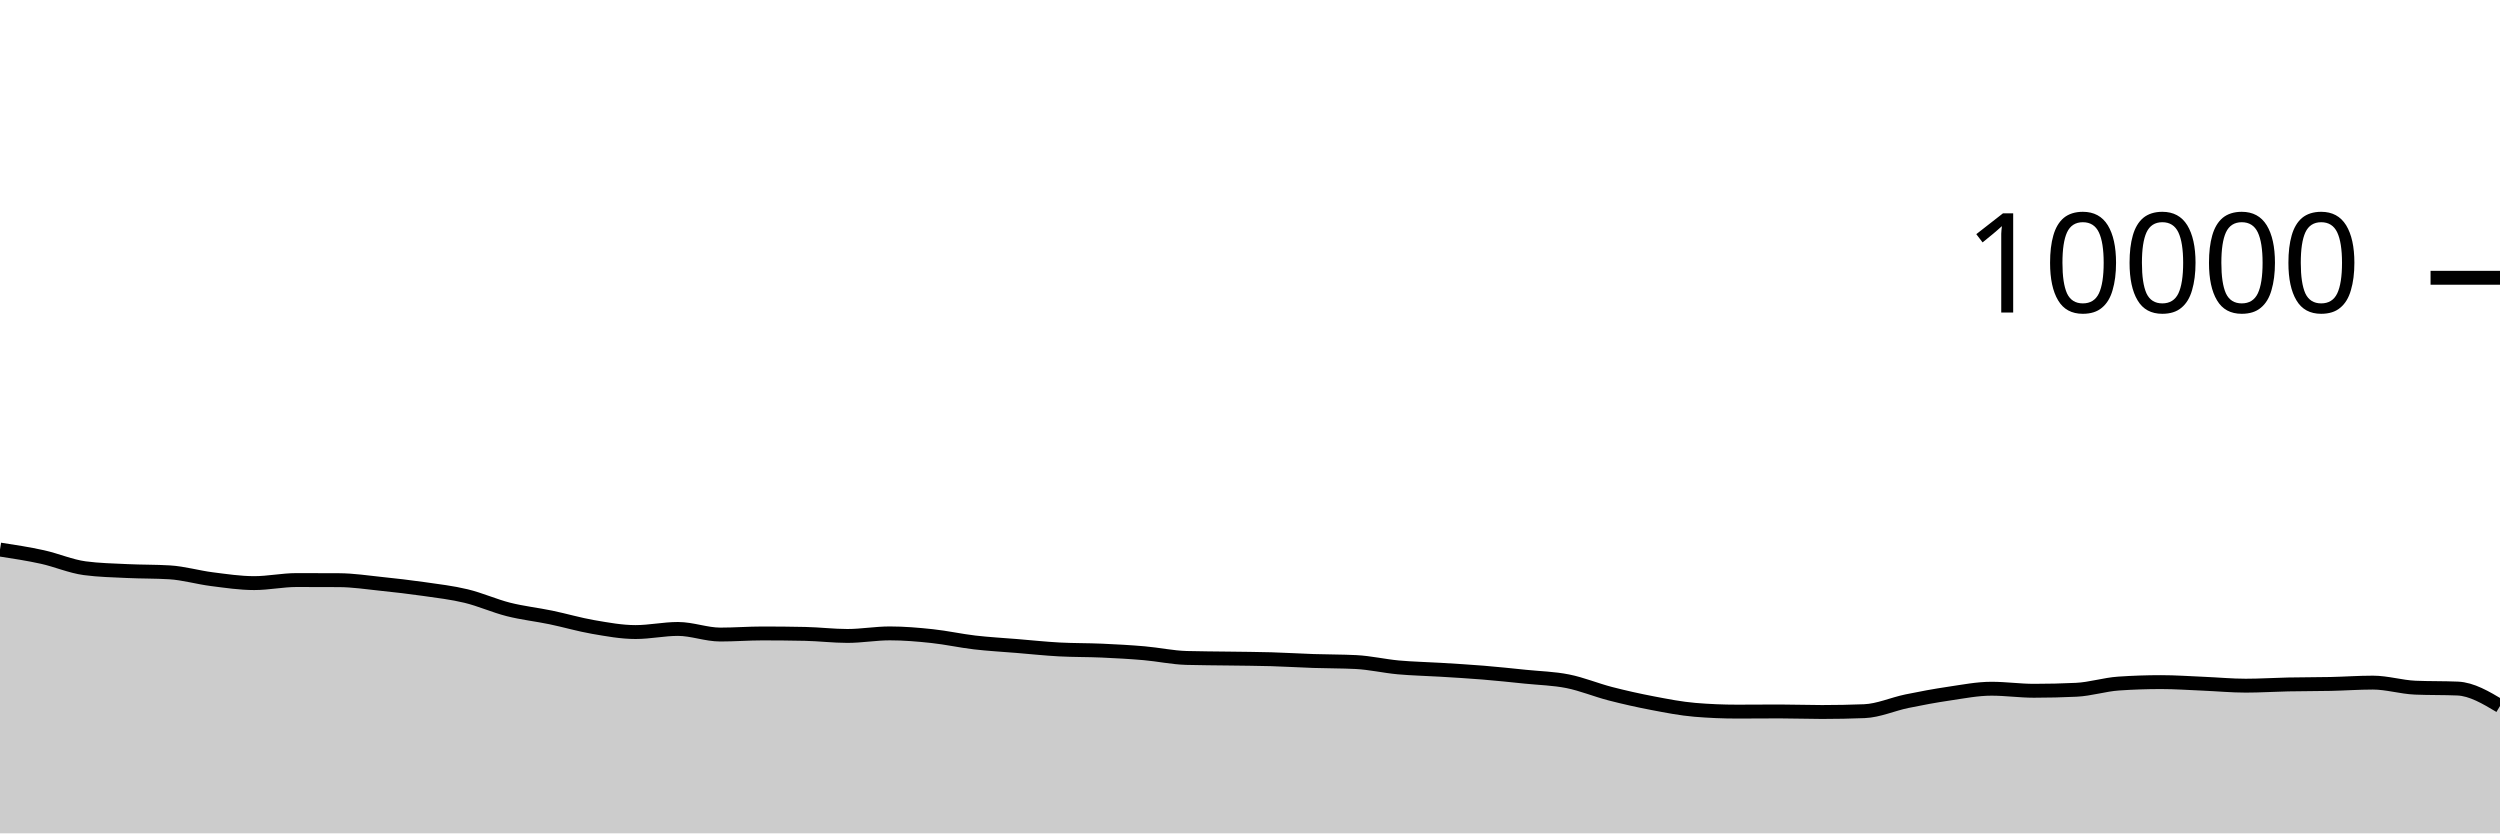
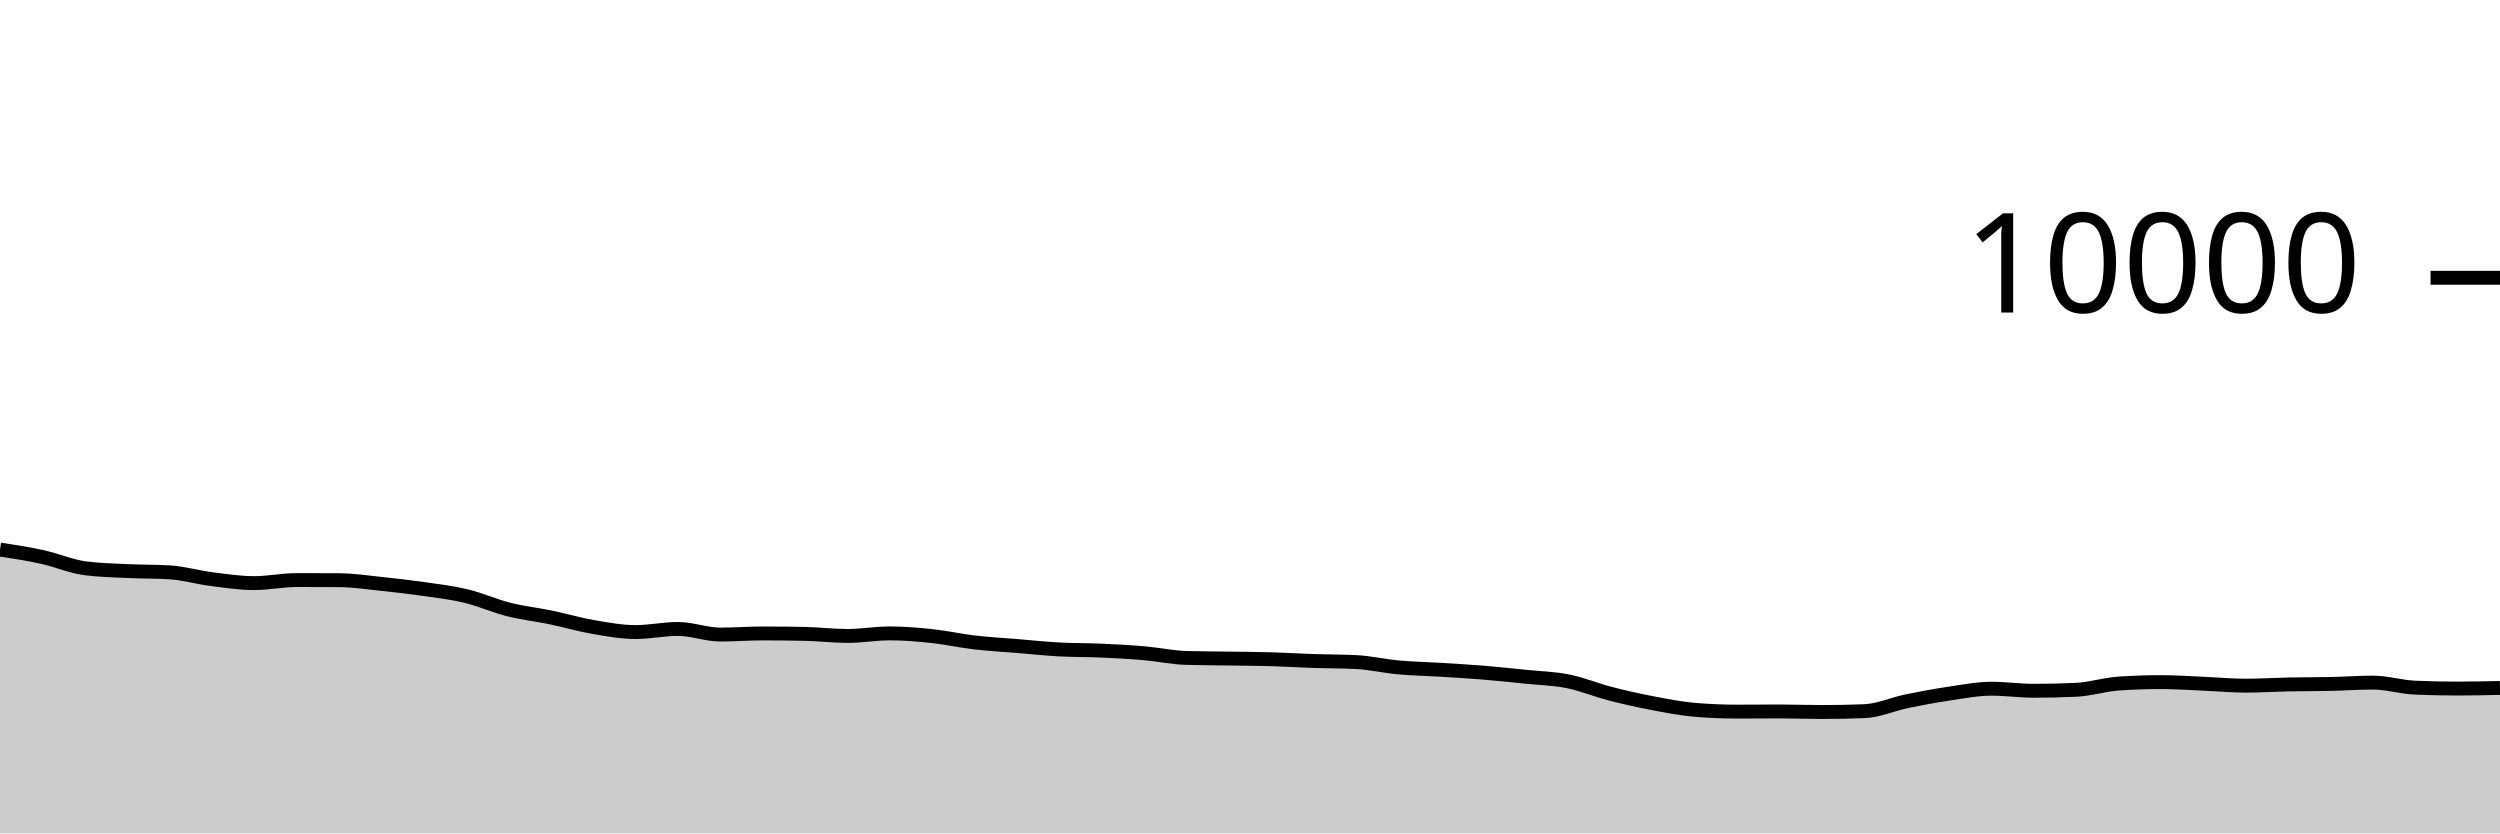
<svg xmlns="http://www.w3.org/2000/svg" viewBox="0 0 180 60">
  <g transform="translate(0,20)">
-     <path class="area" fill="rgba(0, 0, 0, 0.2)" d="M0,19.568C1.017,19.724,2.034,19.88,3.051,20.104C4.068,20.328,5.085,20.776,6.102,20.912C7.119,21.048,8.136,21.067,9.153,21.116C10.169,21.165,11.186,21.147,12.203,21.208C13.22,21.269,14.237,21.571,15.254,21.7C16.271,21.829,17.288,21.984,18.305,21.984C19.322,21.984,20.339,21.764,21.356,21.764C22.373,21.764,23.39,21.767,24.407,21.772C25.424,21.777,26.441,21.934,27.458,22.04C28.475,22.146,29.492,22.262,30.508,22.408C31.525,22.554,32.542,22.671,33.559,22.916C34.576,23.161,35.593,23.623,36.61,23.88C37.627,24.137,38.644,24.245,39.661,24.456C40.678,24.667,41.695,24.969,42.712,25.144C43.729,25.319,44.746,25.508,45.763,25.508C46.78,25.508,47.797,25.284,48.814,25.284C49.831,25.284,50.847,25.688,51.864,25.688C52.881,25.688,53.898,25.608,54.915,25.608C55.932,25.608,56.949,25.619,57.966,25.64C58.983,25.661,60,25.788,61.017,25.788C62.034,25.788,63.051,25.604,64.068,25.604C65.085,25.604,66.102,25.691,67.119,25.8C68.136,25.909,69.153,26.137,70.169,26.256C71.186,26.375,72.203,26.428,73.22,26.512C74.237,26.596,75.254,26.705,76.271,26.76C77.288,26.815,78.305,26.799,79.322,26.844C80.339,26.889,81.356,26.944,82.373,27.032C83.39,27.12,84.407,27.343,85.424,27.372C86.441,27.401,87.458,27.401,88.475,27.416C89.492,27.431,90.508,27.435,91.525,27.464C92.542,27.493,93.559,27.558,94.576,27.592C95.593,27.626,96.61,27.617,97.627,27.668C98.644,27.719,99.661,27.959,100.678,28.052C101.695,28.145,102.712,28.161,103.729,28.224C104.746,28.287,105.763,28.345,106.78,28.428C107.797,28.511,108.814,28.62,109.831,28.724C110.847,28.828,111.864,28.849,112.881,29.052C113.898,29.255,114.915,29.681,115.932,29.944C116.949,30.207,117.966,30.434,118.983,30.628C120,30.822,121.017,31.023,122.034,31.108C123.051,31.193,124.068,31.236,125.085,31.236C126.102,31.236,127.119,31.224,128.136,31.224C129.153,31.224,130.169,31.264,131.186,31.264C132.203,31.264,133.22,31.244,134.237,31.204C135.254,31.164,136.271,30.699,137.288,30.488C138.305,30.277,139.322,30.09,140.339,29.94C141.356,29.79,142.373,29.588,143.39,29.588C144.407,29.588,145.424,29.736,146.441,29.736C147.458,29.736,148.475,29.712,149.492,29.664C150.508,29.616,151.525,29.285,152.542,29.216C153.559,29.147,154.576,29.112,155.593,29.112C156.61,29.112,157.627,29.185,158.644,29.228C159.661,29.271,160.678,29.368,161.695,29.368C162.712,29.368,163.729,29.301,164.746,29.28C165.763,29.259,166.78,29.266,167.797,29.244C168.814,29.222,169.831,29.148,170.847,29.148C171.864,29.148,172.881,29.469,173.898,29.512C174.915,29.555,175.932,29.533,176.949,29.576C177.966,29.619,178.983,30.225,180,30.832L180,40C178.983,40,177.966,40,176.949,40C175.932,40,174.915,40,173.898,40C172.881,40,171.864,40,170.847,40C169.831,40,168.814,40,167.797,40C166.78,40,165.763,40,164.746,40C163.729,40,162.712,40,161.695,40C160.678,40,159.661,40,158.644,40C157.627,40,156.61,40,155.593,40C154.576,40,153.559,40,152.542,40C151.525,40,150.508,40,149.492,40C148.475,40,147.458,40,146.441,40C145.424,40,144.407,40,143.39,40C142.373,40,141.356,40,140.339,40C139.322,40,138.305,40,137.288,40C136.271,40,135.254,40,134.237,40C133.22,40,132.203,40,131.186,40C130.169,40,129.153,40,128.136,40C127.119,40,126.102,40,125.085,40C124.068,40,123.051,40,122.034,40C121.017,40,120,40,118.983,40C117.966,40,116.949,40,115.932,40C114.915,40,113.898,40,112.881,40C111.864,40,110.847,40,109.831,40C108.814,40,107.797,40,106.78,40C105.763,40,104.746,40,103.729,40C102.712,40,101.695,40,100.678,40C99.661,40,98.644,40,97.627,40C96.61,40,95.593,40,94.576,40C93.559,40,92.542,40,91.525,40C90.508,40,89.492,40,88.475,40C87.458,40,86.441,40,85.424,40C84.407,40,83.39,40,82.373,40C81.356,40,80.339,40,79.322,40C78.305,40,77.288,40,76.271,40C75.254,40,74.237,40,73.22,40C72.203,40,71.186,40,70.169,40C69.153,40,68.136,40,67.119,40C66.102,40,65.085,40,64.068,40C63.051,40,62.034,40,61.017,40C60,40,58.983,40,57.966,40C56.949,40,55.932,40,54.915,40C53.898,40,52.881,40,51.864,40C50.847,40,49.831,40,48.814,40C47.797,40,46.78,40,45.763,40C44.746,40,43.729,40,42.712,40C41.695,40,40.678,40,39.661,40C38.644,40,37.627,40,36.61,40C35.593,40,34.576,40,33.559,40C32.542,40,31.525,40,30.508,40C29.492,40,28.475,40,27.458,40C26.441,40,25.424,40,24.407,40C23.39,40,22.373,40,21.356,40C20.339,40,19.322,40,18.305,40C17.288,40,16.271,40,15.254,40C14.237,40,13.22,40,12.203,40C11.186,40,10.169,40,9.153,40C8.136,40,7.119,40,6.102,40C5.085,40,4.068,40,3.051,40C2.034,40,1.017,40,0,40Z" />
-     <path class="line" stroke="black" fill="none" d="M0,19.568C1.017,19.724,2.034,19.88,3.051,20.104C4.068,20.328,5.085,20.776,6.102,20.912C7.119,21.048,8.136,21.067,9.153,21.116C10.169,21.165,11.186,21.147,12.203,21.208C13.22,21.269,14.237,21.571,15.254,21.7C16.271,21.829,17.288,21.984,18.305,21.984C19.322,21.984,20.339,21.764,21.356,21.764C22.373,21.764,23.39,21.767,24.407,21.772C25.424,21.777,26.441,21.934,27.458,22.04C28.475,22.146,29.492,22.262,30.508,22.408C31.525,22.554,32.542,22.671,33.559,22.916C34.576,23.161,35.593,23.623,36.61,23.88C37.627,24.137,38.644,24.245,39.661,24.456C40.678,24.667,41.695,24.969,42.712,25.144C43.729,25.319,44.746,25.508,45.763,25.508C46.78,25.508,47.797,25.284,48.814,25.284C49.831,25.284,50.847,25.688,51.864,25.688C52.881,25.688,53.898,25.608,54.915,25.608C55.932,25.608,56.949,25.619,57.966,25.64C58.983,25.661,60,25.788,61.017,25.788C62.034,25.788,63.051,25.604,64.068,25.604C65.085,25.604,66.102,25.691,67.119,25.8C68.136,25.909,69.153,26.137,70.169,26.256C71.186,26.375,72.203,26.428,73.22,26.512C74.237,26.596,75.254,26.705,76.271,26.76C77.288,26.815,78.305,26.799,79.322,26.844C80.339,26.889,81.356,26.944,82.373,27.032C83.39,27.12,84.407,27.343,85.424,27.372C86.441,27.401,87.458,27.401,88.475,27.416C89.492,27.431,90.508,27.435,91.525,27.464C92.542,27.493,93.559,27.558,94.576,27.592C95.593,27.626,96.61,27.617,97.627,27.668C98.644,27.719,99.661,27.959,100.678,28.052C101.695,28.145,102.712,28.161,103.729,28.224C104.746,28.287,105.763,28.345,106.78,28.428C107.797,28.511,108.814,28.62,109.831,28.724C110.847,28.828,111.864,28.849,112.881,29.052C113.898,29.255,114.915,29.681,115.932,29.944C116.949,30.207,117.966,30.434,118.983,30.628C120,30.822,121.017,31.023,122.034,31.108C123.051,31.193,124.068,31.236,125.085,31.236C126.102,31.236,127.119,31.224,128.136,31.224C129.153,31.224,130.169,31.264,131.186,31.264C132.203,31.264,133.22,31.244,134.237,31.204C135.254,31.164,136.271,30.699,137.288,30.488C138.305,30.277,139.322,30.09,140.339,29.94C141.356,29.79,142.373,29.588,143.39,29.588C144.407,29.588,145.424,29.736,146.441,29.736C147.458,29.736,148.475,29.712,149.492,29.664C150.508,29.616,151.525,29.285,152.542,29.216C153.559,29.147,154.576,29.112,155.593,29.112C156.61,29.112,157.627,29.185,158.644,29.228C159.661,29.271,160.678,29.368,161.695,29.368C162.712,29.368,163.729,29.301,164.746,29.28C165.763,29.259,166.78,29.266,167.797,29.244C168.814,29.222,169.831,29.148,170.847,29.148C171.864,29.148,172.881,29.469,173.898,29.512C174.915,29.555,175.932,29.533,176.949,29.576C177.966,29.619,178.983,30.225,180,30.832" />
+     <path class="area" fill="rgba(0, 0, 0, 0.2)" d="M0,19.568C1.017,19.724,2.034,19.88,3.051,20.104C4.068,20.328,5.085,20.776,6.102,20.912C7.119,21.048,8.136,21.067,9.153,21.116C10.169,21.165,11.186,21.147,12.203,21.208C13.22,21.269,14.237,21.571,15.254,21.7C16.271,21.829,17.288,21.984,18.305,21.984C19.322,21.984,20.339,21.764,21.356,21.764C22.373,21.764,23.39,21.767,24.407,21.772C25.424,21.777,26.441,21.934,27.458,22.04C28.475,22.146,29.492,22.262,30.508,22.408C31.525,22.554,32.542,22.671,33.559,22.916C34.576,23.161,35.593,23.623,36.61,23.88C37.627,24.137,38.644,24.245,39.661,24.456C40.678,24.667,41.695,24.969,42.712,25.144C43.729,25.319,44.746,25.508,45.763,25.508C46.78,25.508,47.797,25.284,48.814,25.284C49.831,25.284,50.847,25.688,51.864,25.688C52.881,25.688,53.898,25.608,54.915,25.608C55.932,25.608,56.949,25.619,57.966,25.64C58.983,25.661,60,25.788,61.017,25.788C62.034,25.788,63.051,25.604,64.068,25.604C65.085,25.604,66.102,25.691,67.119,25.8C68.136,25.909,69.153,26.137,70.169,26.256C71.186,26.375,72.203,26.428,73.22,26.512C74.237,26.596,75.254,26.705,76.271,26.76C77.288,26.815,78.305,26.799,79.322,26.844C80.339,26.889,81.356,26.944,82.373,27.032C83.39,27.12,84.407,27.343,85.424,27.372C86.441,27.401,87.458,27.401,88.475,27.416C89.492,27.431,90.508,27.435,91.525,27.464C92.542,27.493,93.559,27.558,94.576,27.592C95.593,27.626,96.61,27.617,97.627,27.668C98.644,27.719,99.661,27.959,100.678,28.052C101.695,28.145,102.712,28.161,103.729,28.224C104.746,28.287,105.763,28.345,106.78,28.428C107.797,28.511,108.814,28.62,109.831,28.724C110.847,28.828,111.864,28.849,112.881,29.052C113.898,29.255,114.915,29.681,115.932,29.944C116.949,30.207,117.966,30.434,118.983,30.628C120,30.822,121.017,31.023,122.034,31.108C123.051,31.193,124.068,31.236,125.085,31.236C126.102,31.236,127.119,31.224,128.136,31.224C129.153,31.224,130.169,31.264,131.186,31.264C132.203,31.264,133.22,31.244,134.237,31.204C135.254,31.164,136.271,30.699,137.288,30.488C138.305,30.277,139.322,30.09,140.339,29.94C141.356,29.79,142.373,29.588,143.39,29.588C144.407,29.588,145.424,29.736,146.441,29.736C147.458,29.736,148.475,29.712,149.492,29.664C150.508,29.616,151.525,29.285,152.542,29.216C153.559,29.147,154.576,29.112,155.593,29.112C156.61,29.112,157.627,29.185,158.644,29.228C159.661,29.271,160.678,29.368,161.695,29.368C162.712,29.368,163.729,29.301,164.746,29.28C165.763,29.259,166.78,29.266,167.797,29.244C168.814,29.222,169.831,29.148,170.847,29.148C171.864,29.148,172.881,29.469,173.898,29.512C174.915,29.555,175.932,29.576,176.949,29.576C177.966,29.576,178.983,29.554,180,29.532L180,40C178.983,40,177.966,40,176.949,40C175.932,40,174.915,40,173.898,40C172.881,40,171.864,40,170.847,40C169.831,40,168.814,40,167.797,40C166.78,40,165.763,40,164.746,40C163.729,40,162.712,40,161.695,40C160.678,40,159.661,40,158.644,40C157.627,40,156.61,40,155.593,40C154.576,40,153.559,40,152.542,40C151.525,40,150.508,40,149.492,40C148.475,40,147.458,40,146.441,40C145.424,40,144.407,40,143.39,40C142.373,40,141.356,40,140.339,40C139.322,40,138.305,40,137.288,40C136.271,40,135.254,40,134.237,40C133.22,40,132.203,40,131.186,40C130.169,40,129.153,40,128.136,40C127.119,40,126.102,40,125.085,40C124.068,40,123.051,40,122.034,40C121.017,40,120,40,118.983,40C117.966,40,116.949,40,115.932,40C114.915,40,113.898,40,112.881,40C111.864,40,110.847,40,109.831,40C108.814,40,107.797,40,106.78,40C105.763,40,104.746,40,103.729,40C102.712,40,101.695,40,100.678,40C99.661,40,98.644,40,97.627,40C96.61,40,95.593,40,94.576,40C93.559,40,92.542,40,91.525,40C90.508,40,89.492,40,88.475,40C87.458,40,86.441,40,85.424,40C84.407,40,83.39,40,82.373,40C81.356,40,80.339,40,79.322,40C78.305,40,77.288,40,76.271,40C75.254,40,74.237,40,73.22,40C72.203,40,71.186,40,70.169,40C69.153,40,68.136,40,67.119,40C66.102,40,65.085,40,64.068,40C63.051,40,62.034,40,61.017,40C60,40,58.983,40,57.966,40C56.949,40,55.932,40,54.915,40C53.898,40,52.881,40,51.864,40C50.847,40,49.831,40,48.814,40C47.797,40,46.78,40,45.763,40C44.746,40,43.729,40,42.712,40C41.695,40,40.678,40,39.661,40C38.644,40,37.627,40,36.61,40C35.593,40,34.576,40,33.559,40C32.542,40,31.525,40,30.508,40C29.492,40,28.475,40,27.458,40C26.441,40,25.424,40,24.407,40C23.39,40,22.373,40,21.356,40C20.339,40,19.322,40,18.305,40C17.288,40,16.271,40,15.254,40C14.237,40,13.22,40,12.203,40C11.186,40,10.169,40,9.153,40C8.136,40,7.119,40,6.102,40C5.085,40,4.068,40,3.051,40C2.034,40,1.017,40,0,40Z" />
+     <path class="line" stroke="black" fill="none" d="M0,19.568C1.017,19.724,2.034,19.88,3.051,20.104C4.068,20.328,5.085,20.776,6.102,20.912C7.119,21.048,8.136,21.067,9.153,21.116C10.169,21.165,11.186,21.147,12.203,21.208C13.22,21.269,14.237,21.571,15.254,21.7C16.271,21.829,17.288,21.984,18.305,21.984C19.322,21.984,20.339,21.764,21.356,21.764C22.373,21.764,23.39,21.767,24.407,21.772C25.424,21.777,26.441,21.934,27.458,22.04C28.475,22.146,29.492,22.262,30.508,22.408C31.525,22.554,32.542,22.671,33.559,22.916C34.576,23.161,35.593,23.623,36.61,23.88C37.627,24.137,38.644,24.245,39.661,24.456C40.678,24.667,41.695,24.969,42.712,25.144C43.729,25.319,44.746,25.508,45.763,25.508C46.78,25.508,47.797,25.284,48.814,25.284C49.831,25.284,50.847,25.688,51.864,25.688C52.881,25.688,53.898,25.608,54.915,25.608C55.932,25.608,56.949,25.619,57.966,25.64C58.983,25.661,60,25.788,61.017,25.788C62.034,25.788,63.051,25.604,64.068,25.604C65.085,25.604,66.102,25.691,67.119,25.8C68.136,25.909,69.153,26.137,70.169,26.256C71.186,26.375,72.203,26.428,73.22,26.512C74.237,26.596,75.254,26.705,76.271,26.76C77.288,26.815,78.305,26.799,79.322,26.844C80.339,26.889,81.356,26.944,82.373,27.032C83.39,27.12,84.407,27.343,85.424,27.372C86.441,27.401,87.458,27.401,88.475,27.416C89.492,27.431,90.508,27.435,91.525,27.464C92.542,27.493,93.559,27.558,94.576,27.592C95.593,27.626,96.61,27.617,97.627,27.668C98.644,27.719,99.661,27.959,100.678,28.052C101.695,28.145,102.712,28.161,103.729,28.224C104.746,28.287,105.763,28.345,106.78,28.428C107.797,28.511,108.814,28.62,109.831,28.724C110.847,28.828,111.864,28.849,112.881,29.052C113.898,29.255,114.915,29.681,115.932,29.944C116.949,30.207,117.966,30.434,118.983,30.628C120,30.822,121.017,31.023,122.034,31.108C123.051,31.193,124.068,31.236,125.085,31.236C126.102,31.236,127.119,31.224,128.136,31.224C129.153,31.224,130.169,31.264,131.186,31.264C132.203,31.264,133.22,31.244,134.237,31.204C135.254,31.164,136.271,30.699,137.288,30.488C138.305,30.277,139.322,30.09,140.339,29.94C141.356,29.79,142.373,29.588,143.39,29.588C144.407,29.588,145.424,29.736,146.441,29.736C147.458,29.736,148.475,29.712,149.492,29.664C150.508,29.616,151.525,29.285,152.542,29.216C153.559,29.147,154.576,29.112,155.593,29.112C156.61,29.112,157.627,29.185,158.644,29.228C159.661,29.271,160.678,29.368,161.695,29.368C162.712,29.368,163.729,29.301,164.746,29.28C165.763,29.259,166.78,29.266,167.797,29.244C168.814,29.222,169.831,29.148,170.847,29.148C171.864,29.148,172.881,29.469,173.898,29.512C174.915,29.555,175.932,29.576,176.949,29.576C177.966,29.576,178.983,29.554,180,29.532" />
    <path class="axis-ceiling" stroke-width="1" stroke="black" fill="none" d="M175,0L180,0" />
    <text class="axis-ceiling-label" font-family="sans-serif" text-anchor="end" font-size="10px" x="170" y="2.5">10000</text>
  </g>
</svg>
